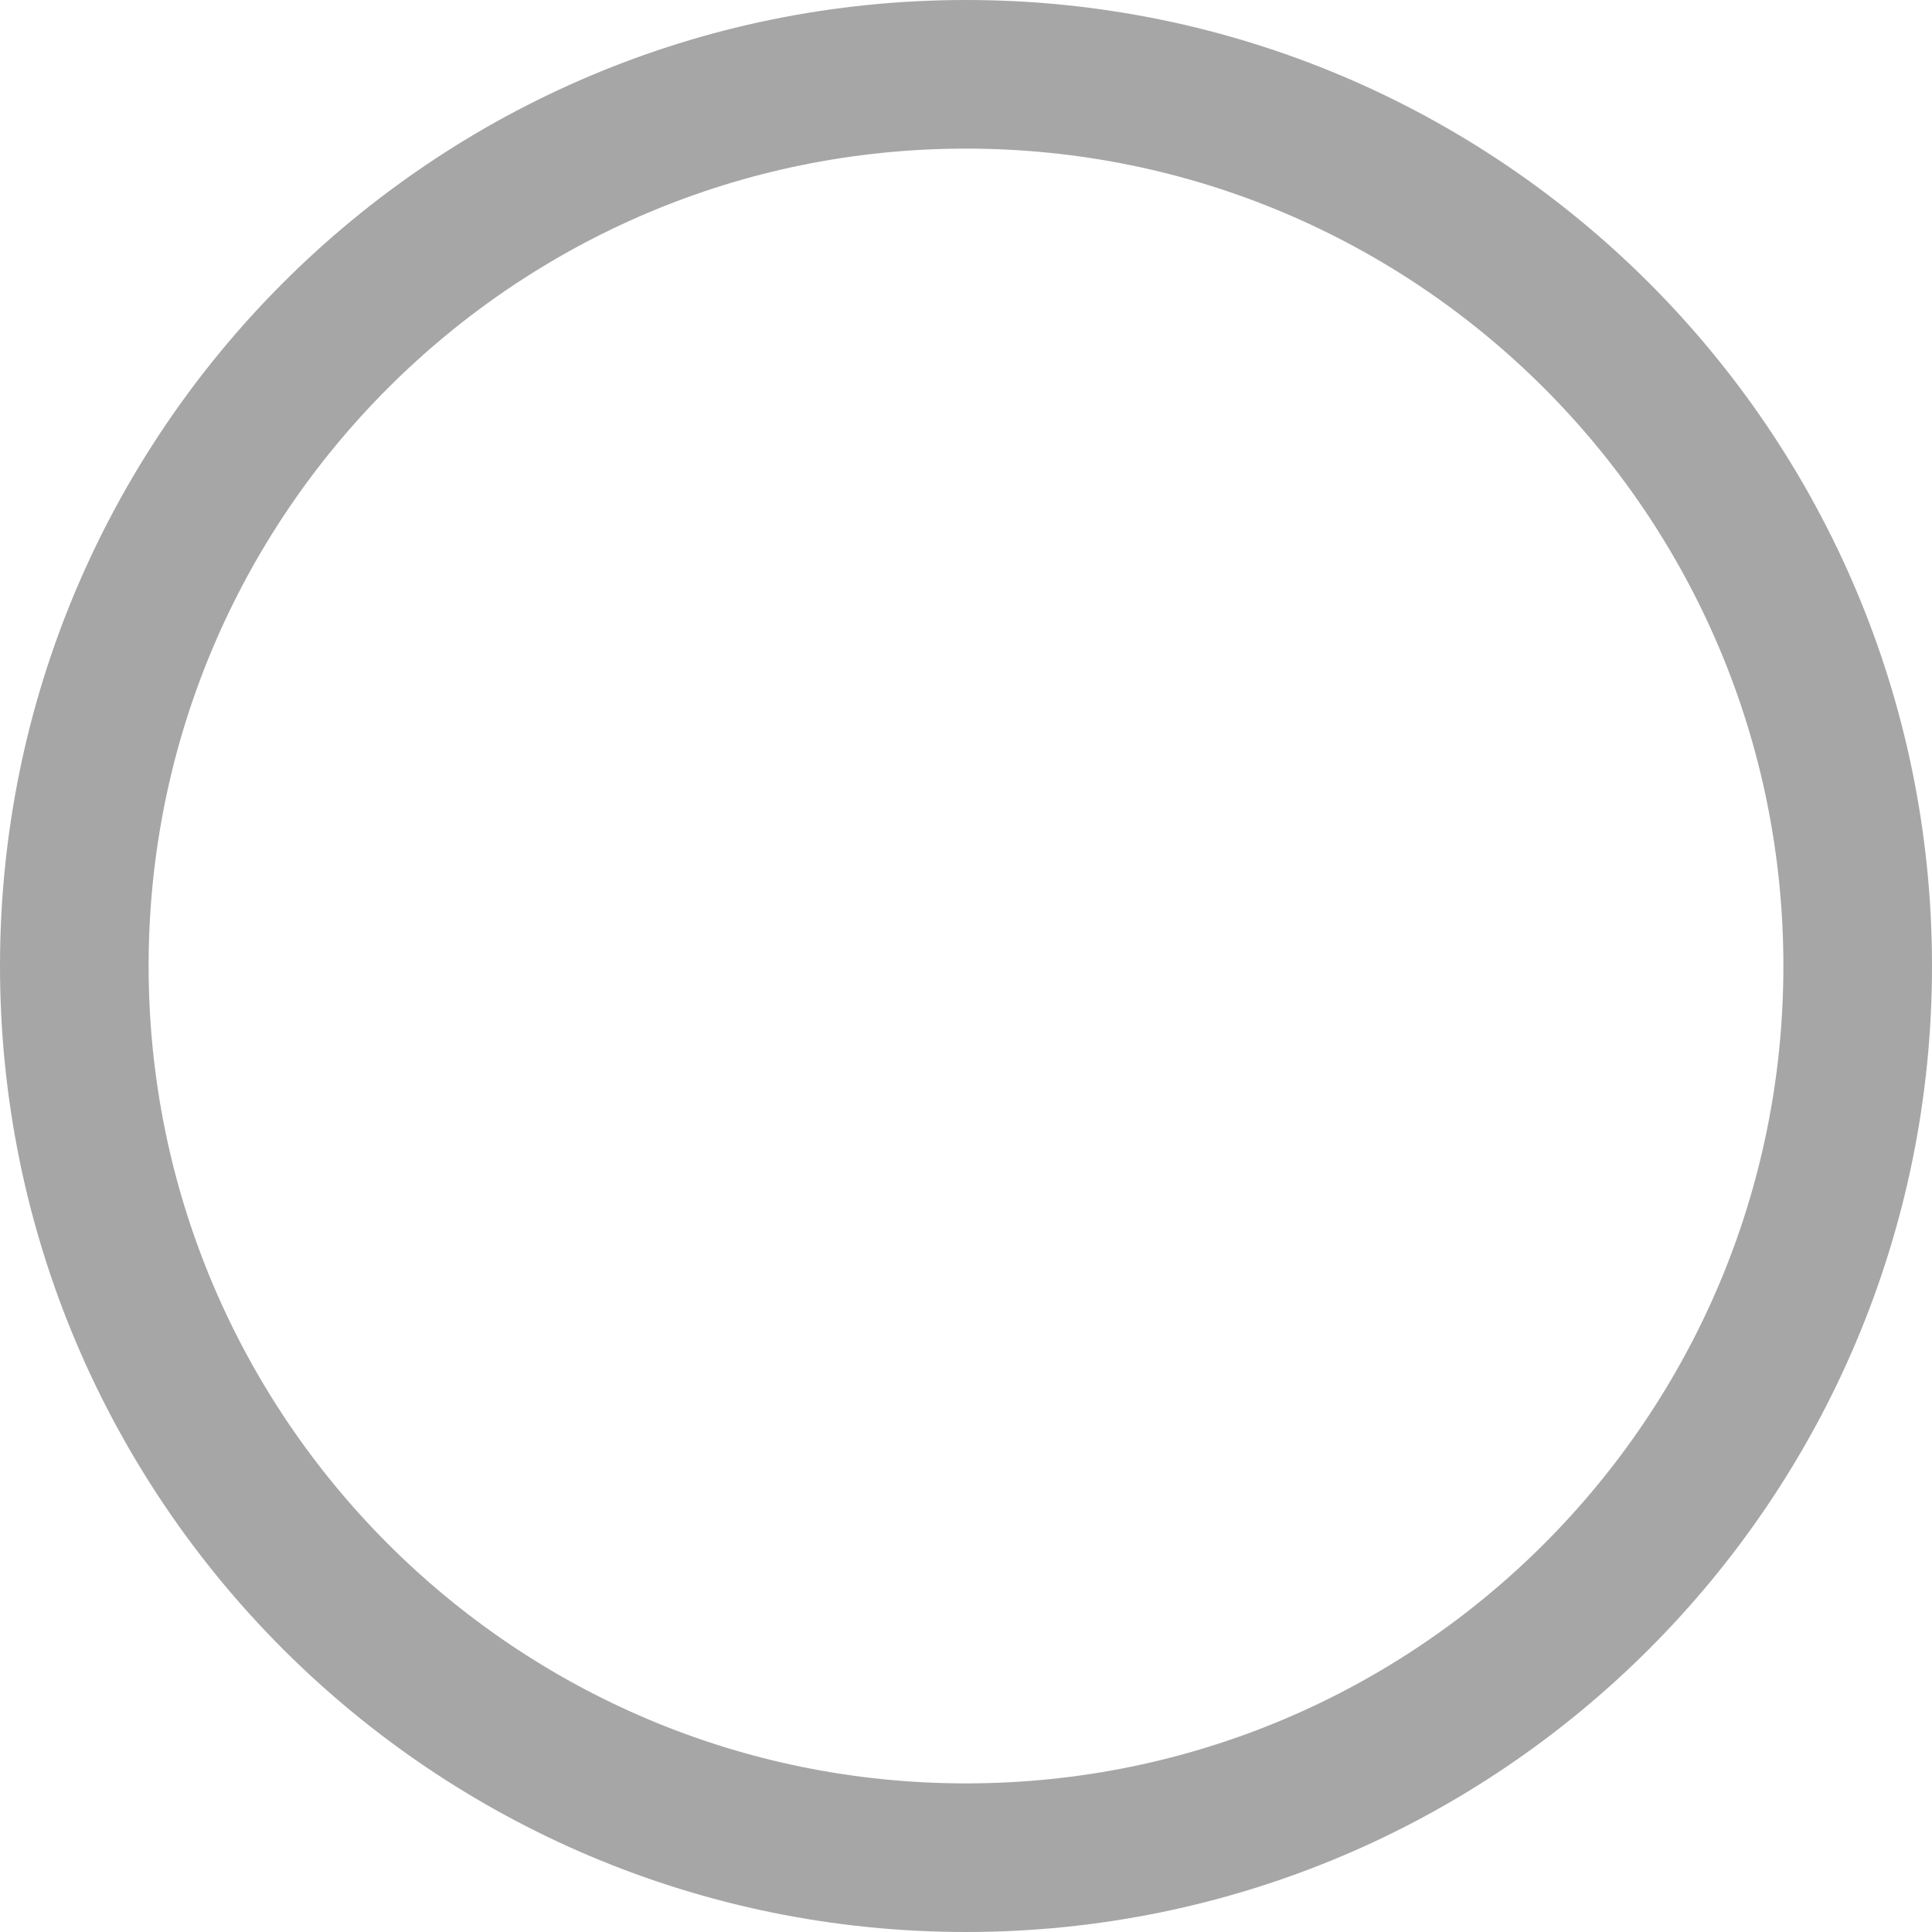
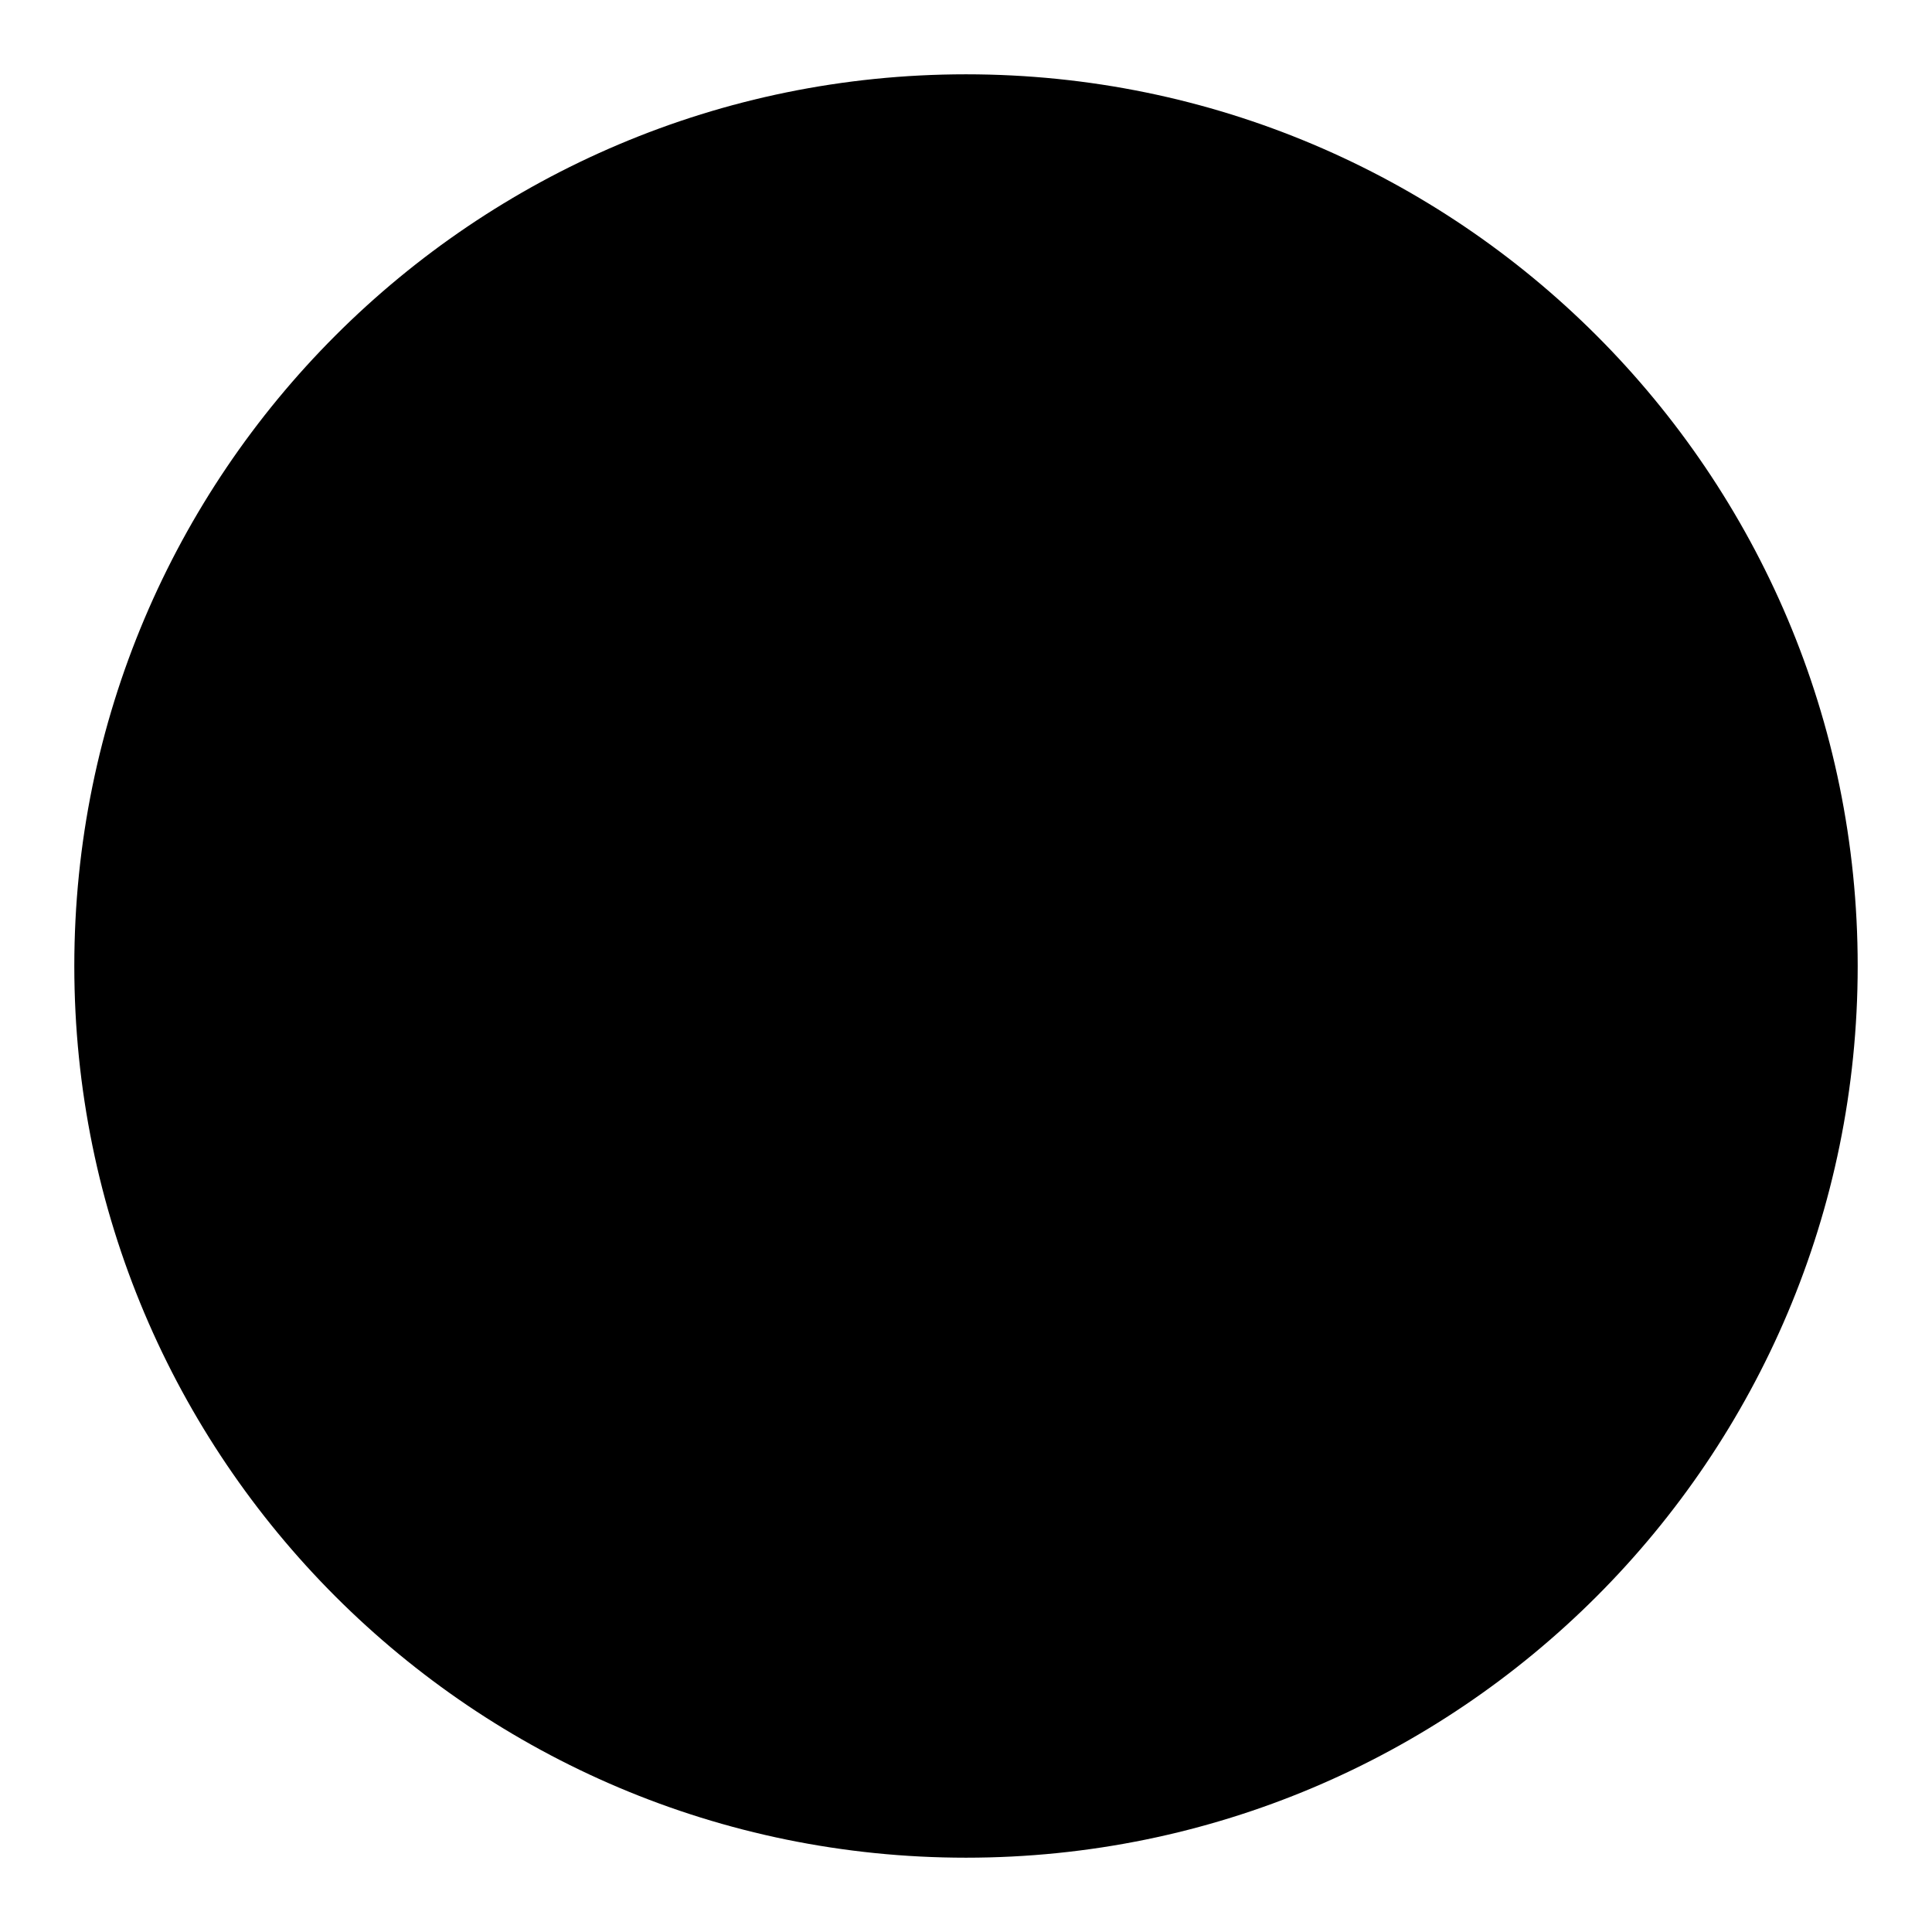
<svg xmlns="http://www.w3.org/2000/svg" width="13" height="13" viewBox="0 0 13 13" fill="none">
-   <circle cx="6.5" cy="6.5" r="6" stroke="#A6A6A6" />
+   <circle cx="6.5" cy="6.5" r="6" fill="currentColor" />
</svg>
